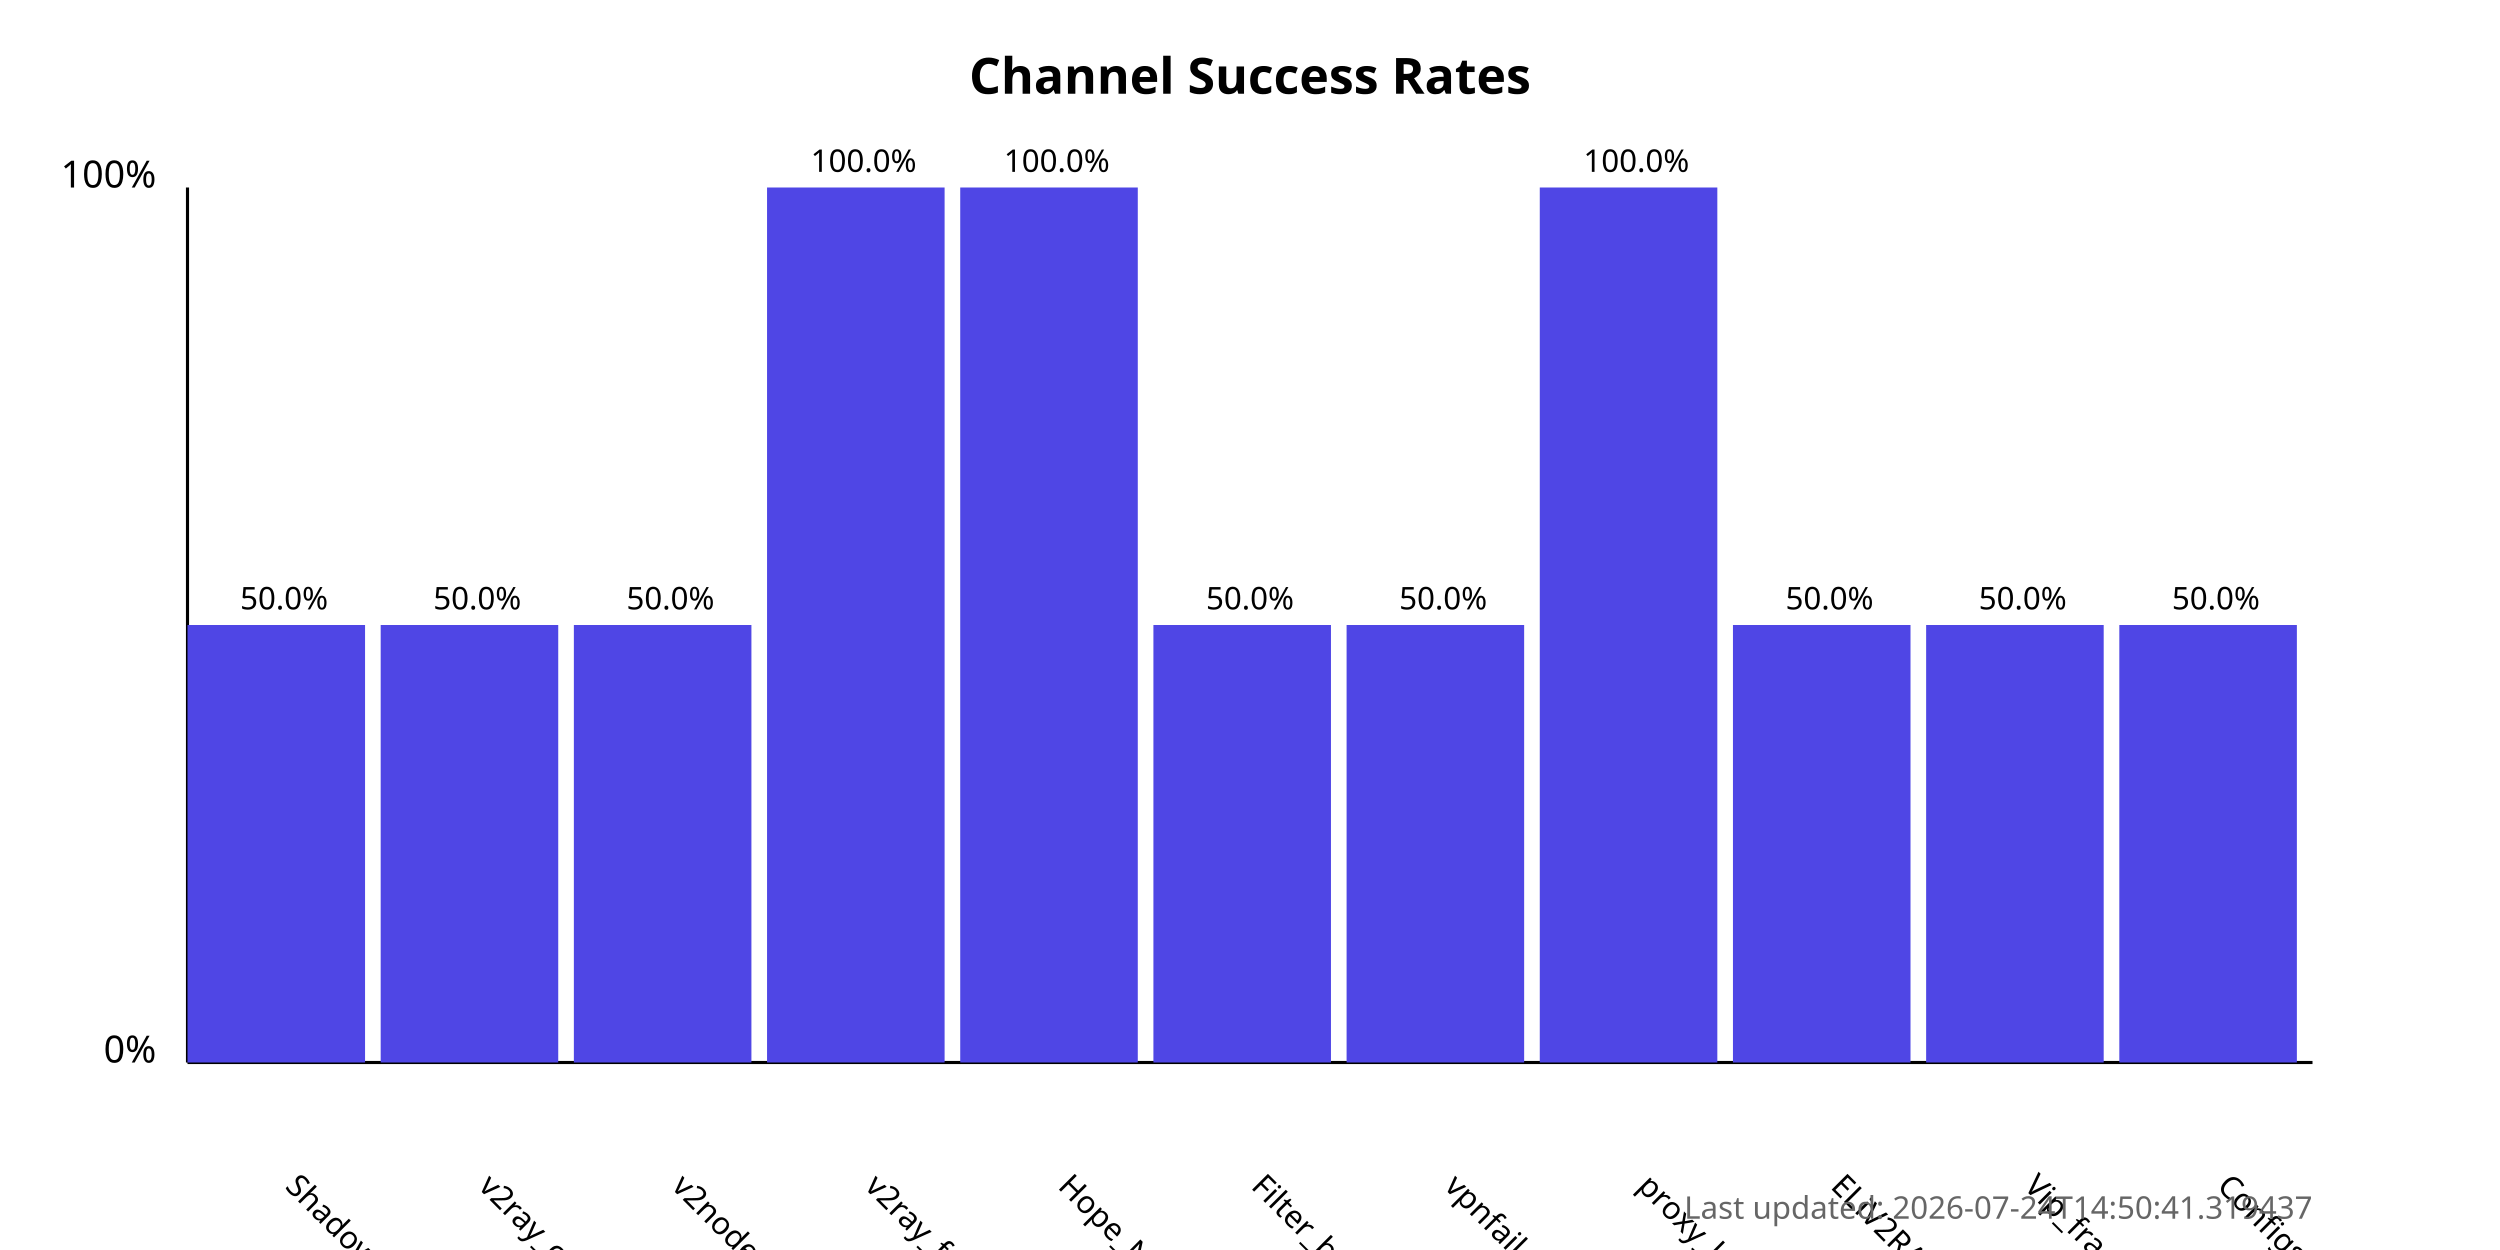
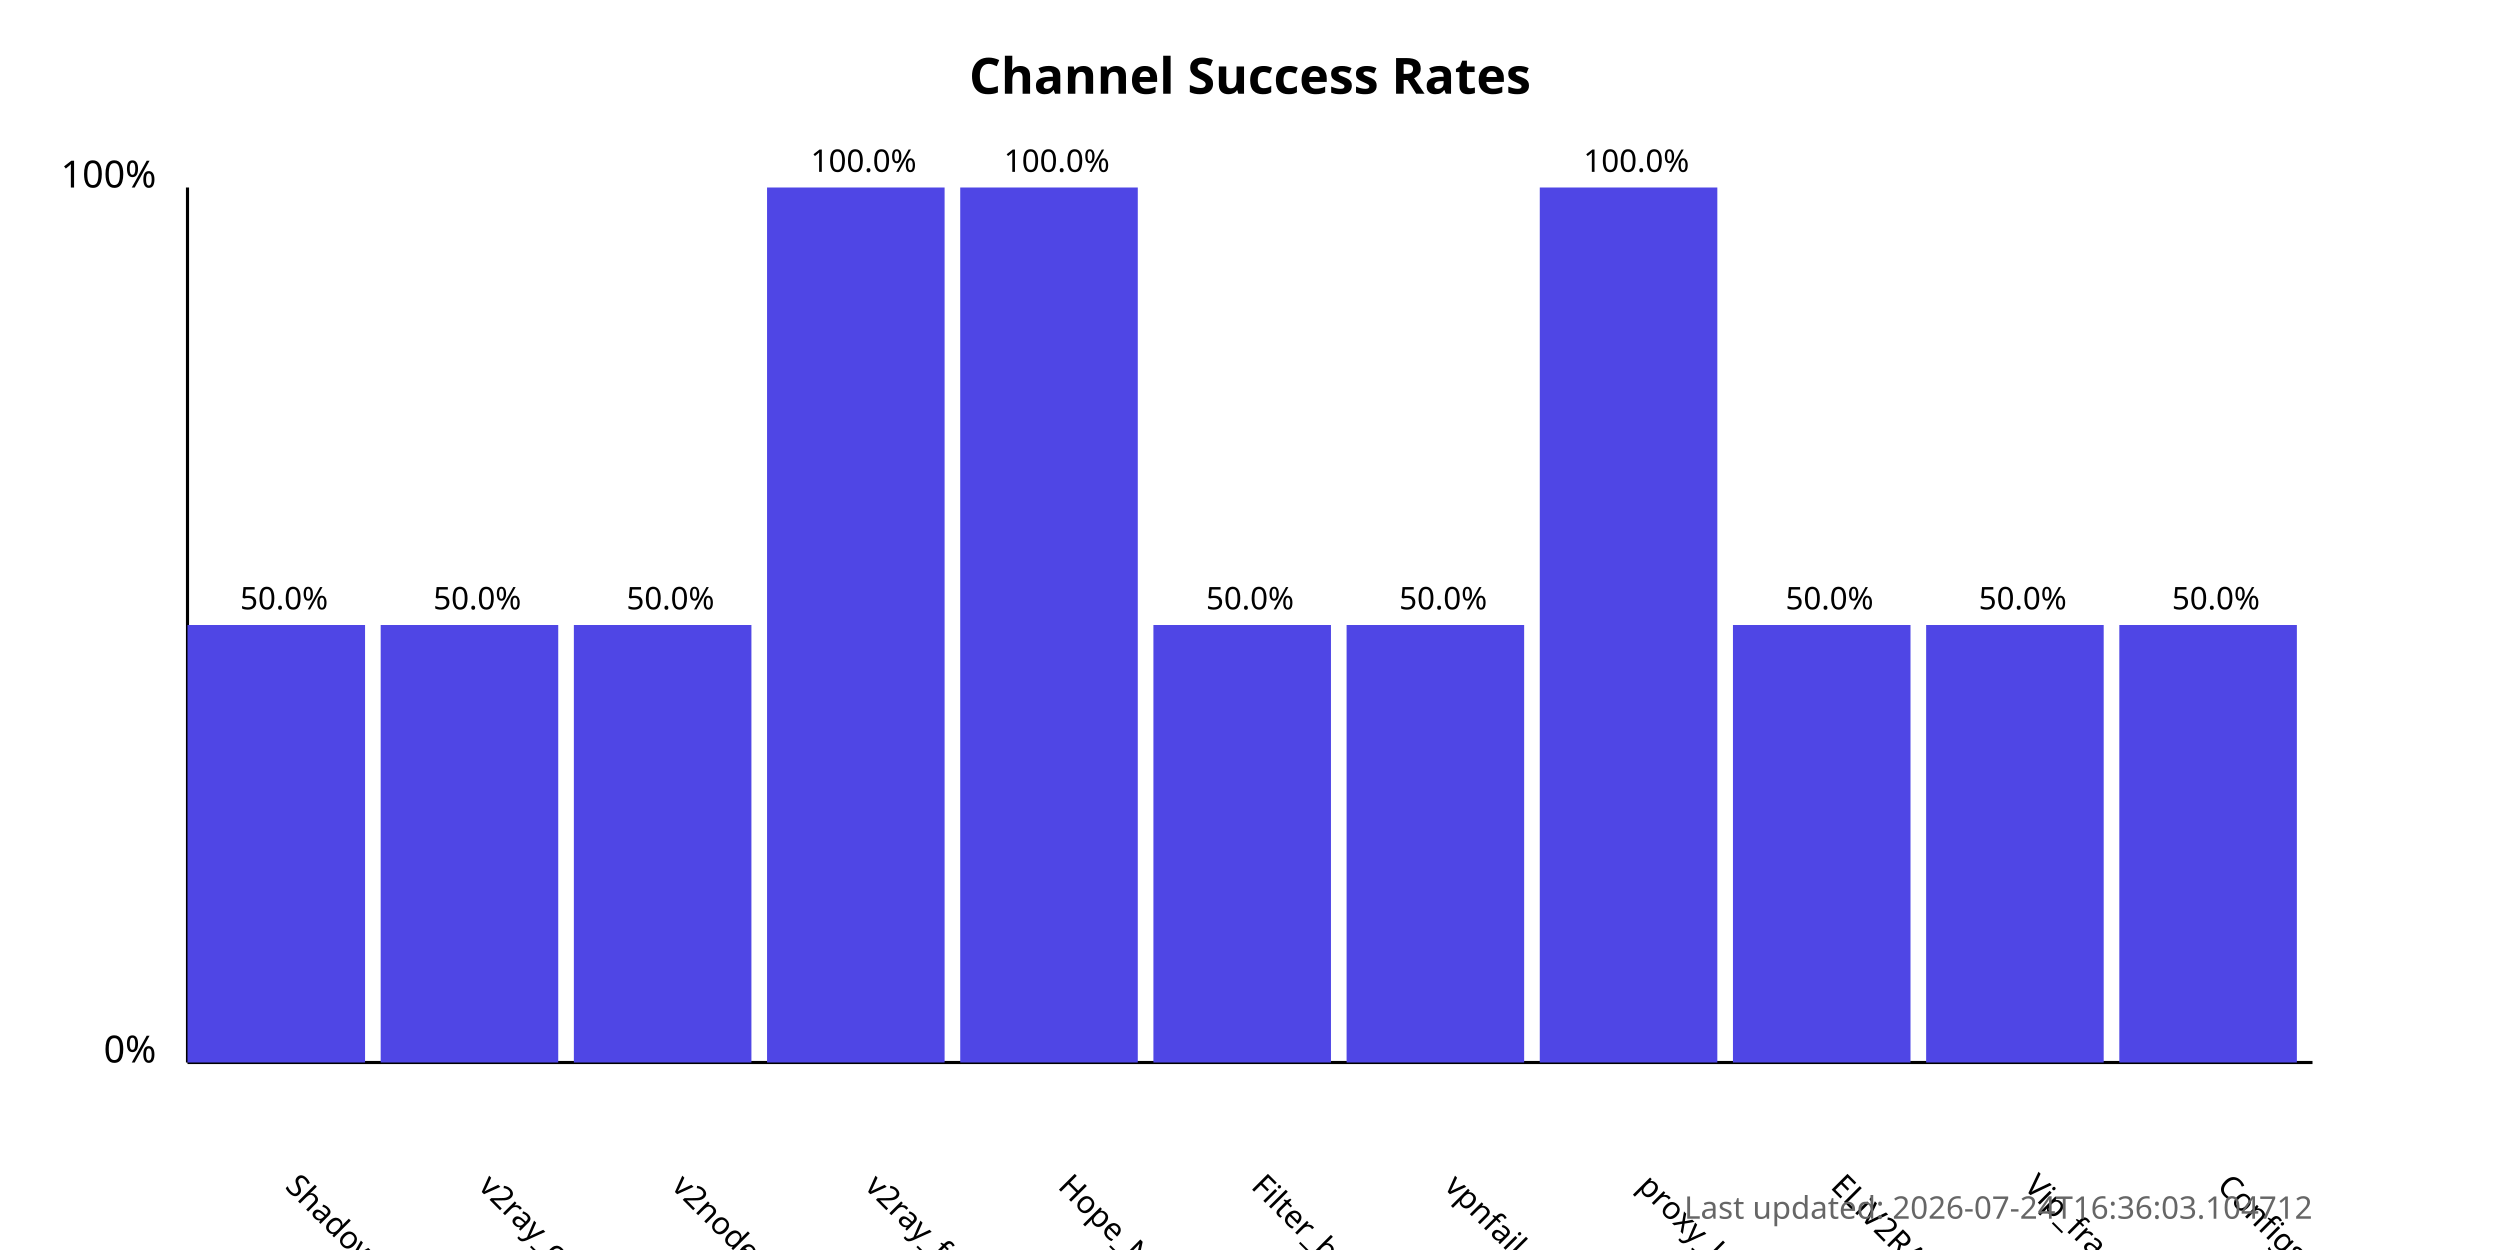
<svg xmlns="http://www.w3.org/2000/svg" width="800" height="400">
  <style>
            .chart-title { font: bold 16px sans-serif; }
            .axis-label { font: 12px sans-serif; }
            .tick-label { font: 10px sans-serif; }
            .bar { fill: #4f46e5; }
            .bar:hover { fill: #6366f1; }
            .timestamp { font: 10px sans-serif; fill: #666; }
        </style>
  <text x="400.0" y="30" text-anchor="middle" class="chart-title">
            Channel Success Rates
        </text>
  <line x1="60" y1="340" x2="60" y2="60" stroke="black" stroke-width="1" />
  <line x1="60" y1="340" x2="740" y2="340" stroke="black" stroke-width="1" />
  <text x="50" y="340" text-anchor="end" class="axis-label">0%</text>
  <text x="50" y="60" text-anchor="end" class="axis-label">100%</text>
  <g>
    <rect x="60" y="200.0" width="56.818" height="140.0" class="bar" />
    <text x="90.909" y="380" transform="rotate(45, 90.90909, 380)" text-anchor="start" class="tick-label">
                ShadowProxy66
            </text>
    <text x="90.909" y="195.0" text-anchor="middle" class="tick-label">
                50.0%
            </text>
  </g>
  <g>
    <rect x="121.818" y="200.0" width="56.818" height="140.0" class="bar" />
    <text x="152.727" y="380" transform="rotate(45, 152.7273, 380)" text-anchor="start" class="tick-label">
                v2ray_configs_pool
            </text>
    <text x="152.727" y="195.0" text-anchor="middle" class="tick-label">
                50.0%
            </text>
  </g>
  <g>
    <rect x="183.636" y="200.0" width="56.818" height="140.0" class="bar" />
    <text x="214.545" y="380" transform="rotate(45, 214.5455, 380)" text-anchor="start" class="tick-label">
                v2nodes
            </text>
    <text x="214.545" y="195.0" text-anchor="middle" class="tick-label">
                50.0%
            </text>
  </g>
  <g>
    <rect x="245.455" y="60.0" width="56.818" height="280.0" class="bar" />
    <text x="276.364" y="380" transform="rotate(45, 276.3636, 380)" text-anchor="start" class="tick-label">
                v2ray_free_conf
            </text>
    <text x="276.364" y="55.0" text-anchor="middle" class="tick-label">
                100.0%
            </text>
  </g>
  <g>
    <rect x="307.273" y="60.0" width="56.818" height="280.0" class="bar" />
    <text x="338.182" y="380" transform="rotate(45, 338.1818, 380)" text-anchor="start" class="tick-label">
                Hope_Net
            </text>
    <text x="338.182" y="55.0" text-anchor="middle" class="tick-label">
                100.0%
            </text>
  </g>
  <g>
    <rect x="369.091" y="200.0" width="56.818" height="140.0" class="bar" />
    <text x="400.0" y="380" transform="rotate(45, 400.0, 380)" text-anchor="start" class="tick-label">
                Filter_breaker
            </text>
    <text x="400.0" y="195.0" text-anchor="middle" class="tick-label">
                50.0%
            </text>
  </g>
  <g>
    <rect x="430.909" y="200.0" width="56.818" height="140.0" class="bar" />
    <text x="461.818" y="380" transform="rotate(45, 461.8182, 380)" text-anchor="start" class="tick-label">
                vpnfail_vless
            </text>
    <text x="461.818" y="195.0" text-anchor="middle" class="tick-label">
                50.0%
            </text>
  </g>
  <g>
    <rect x="492.727" y="60.0" width="56.818" height="280.0" class="bar" />
    <text x="523.636" y="380" transform="rotate(45, 523.6364, 380)" text-anchor="start" class="tick-label">
                proxy_kafee
            </text>
    <text x="523.636" y="55.0" text-anchor="middle" class="tick-label">
                100.0%
            </text>
  </g>
  <g>
    <rect x="554.545" y="200.0" width="56.818" height="140.0" class="bar" />
    <text x="585.455" y="380" transform="rotate(45, 585.4545, 380)" text-anchor="start" class="tick-label">
                ELiV2RAY
            </text>
    <text x="585.455" y="195.0" text-anchor="middle" class="tick-label">
                50.0%
            </text>
  </g>
  <g>
    <rect x="616.364" y="200.0" width="56.818" height="140.0" class="bar" />
    <text x="647.273" y="380" transform="rotate(45, 647.2727, 380)" text-anchor="start" class="tick-label">
                Vip_fragment_v2ray
            </text>
    <text x="647.273" y="195.0" text-anchor="middle" class="tick-label">
                50.0%
            </text>
  </g>
  <g>
    <rect x="678.182" y="200.0" width="56.818" height="140.0" class="bar" />
    <text x="709.091" y="380" transform="rotate(45, 709.0909, 380)" text-anchor="start" class="tick-label">
                ConfigsHubPlus
            </text>
    <text x="709.091" y="195.0" text-anchor="middle" class="tick-label">
                50.0%
            </text>
  </g>
  <text x="740" y="390" text-anchor="end" class="timestamp">
-             Last updated: 2026-07-24T14:50:41.319437
+             Last updated: 2026-07-24T16:36:03.104712
        </text>
</svg>
